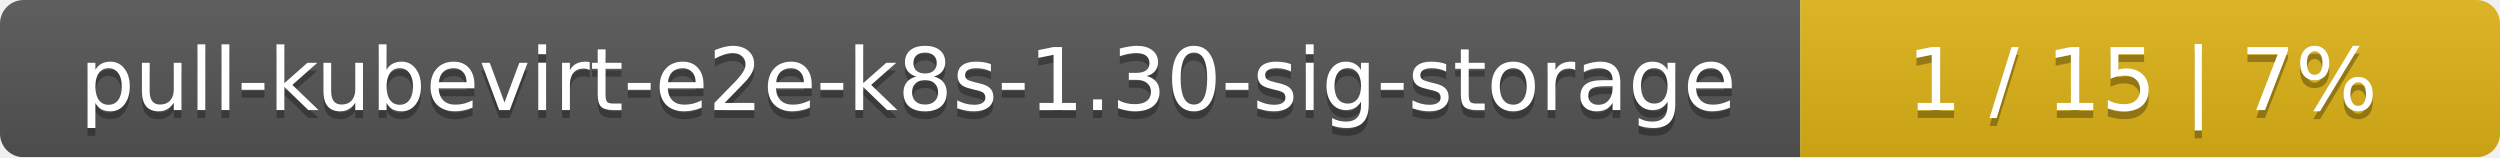
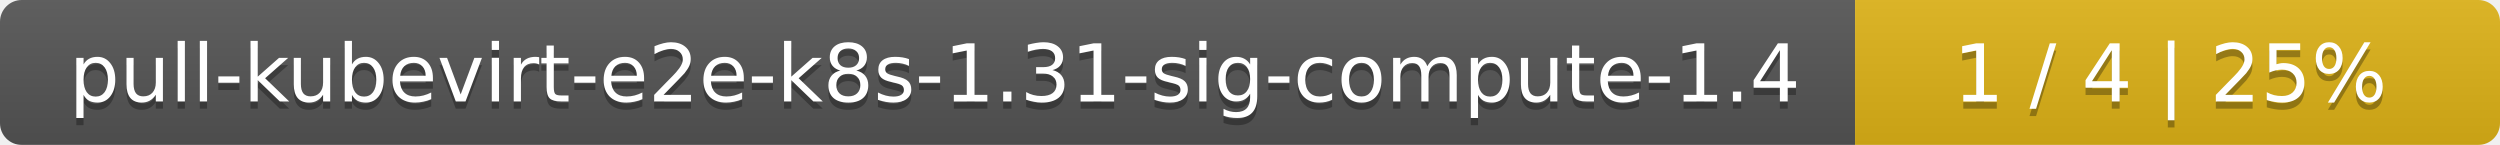
- <svg xmlns="http://www.w3.org/2000/svg" width="318" height="20">
+ <svg xmlns="http://www.w3.org/2000/svg" width="345" height="20">
  <linearGradient id="smooth" x2="0" y2="100%">
    <stop offset="0" stop-color="#bbb" stop-opacity=".1" />
    <stop offset="1" stop-opacity=".1" />
  </linearGradient>
  <mask id="round">
-     <rect width="318" height="20" rx="3" fill="#fff" />
+     <rect width="345" height="20" rx="3" fill="#fff" />
  </mask>
  <g mask="url(#round)">
-     <rect width="229" height="20" fill="#555" />
-     <rect x="229" width="89" height="20" fill="#dfb317" />
-     <rect width="318" height="20" fill="url(#smooth)" />
+     <rect width="256" height="20" fill="#555" />
+     <rect x="256" width="89" height="20" fill="#dfb317" />
+     <rect width="345" height="20" fill="url(#smooth)" />
  </g>
  <g fill="#fff" text-anchor="middle" font-family="DejaVu Sans,Verdana,Geneva,sans-serif" font-size="11">
-     <text x="115.5" y="15" fill="#010101" fill-opacity=".3">pull-kubevirt-e2e-k8s-1.30-sig-storage</text>
-     <text x="115.5" y="14">pull-kubevirt-e2e-k8s-1.30-sig-storage</text>
-     <text x="272.5" y="15" fill="#010101" fill-opacity=".3">1 / 15    |    7%</text>
-     <text x="272.5" y="14">1 / 15    |    7%</text>
+     <text x="129" y="15" fill="#010101" fill-opacity=".3">pull-kubevirt-e2e-k8s-1.31-sig-compute-1.4</text>
+     <text x="129" y="14">pull-kubevirt-e2e-k8s-1.31-sig-compute-1.4</text>
+     <text x="299.5" y="15" fill="#010101" fill-opacity=".3">1 / 4    |    25%</text>
+     <text x="299.5" y="14">1 / 4    |    25%</text>
  </g>
</svg>
